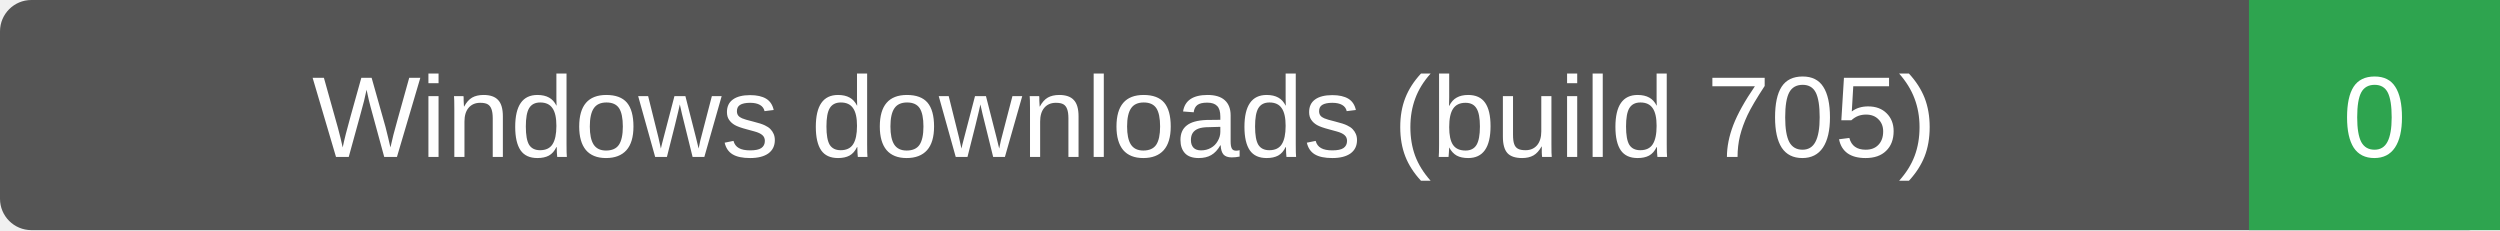
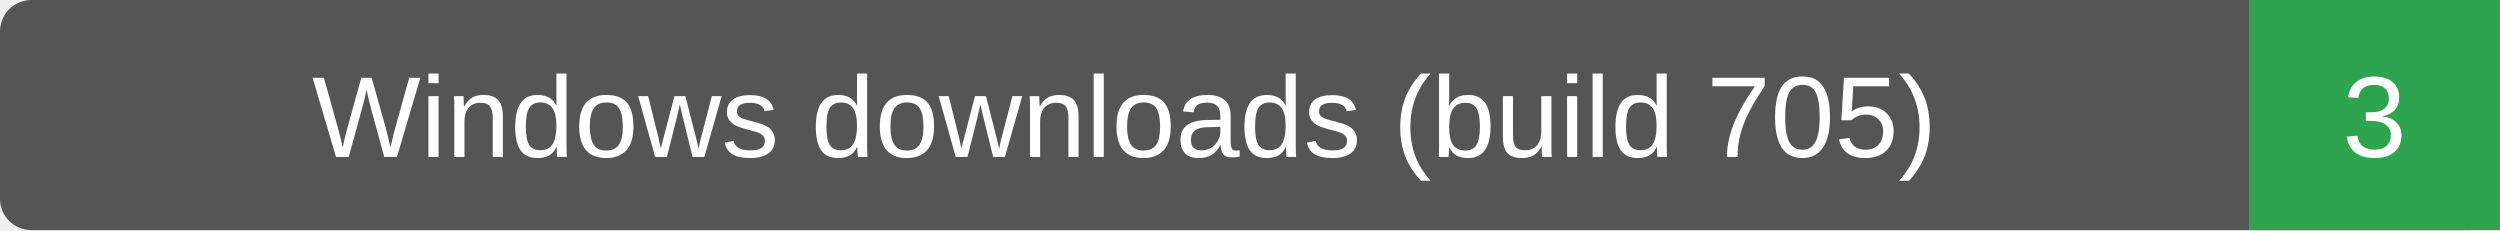
- <svg xmlns="http://www.w3.org/2000/svg" width="239" height="22" role="img" aria-label="Windows downloads (build 705): 0">
+ <svg xmlns="http://www.w3.org/2000/svg" width="239" height="22" role="img" aria-label="Windows downloads (build 705): 3">
  <rect width="239" height="22" rx="3" fill="#555" />
  <path d="M215 0h24v22h-24z" fill="#2ea44f" />
  <g fill="#fff" text-anchor="middle" font-family="Verdana,Arial,sans-serif" font-size="11">
    <text x="107.5" y="15">Windows downloads (build 705)</text>
-     <text x="227.0" y="15">0</text>
+     <text x="227.0" y="15">3</text>
  </g>
</svg>
